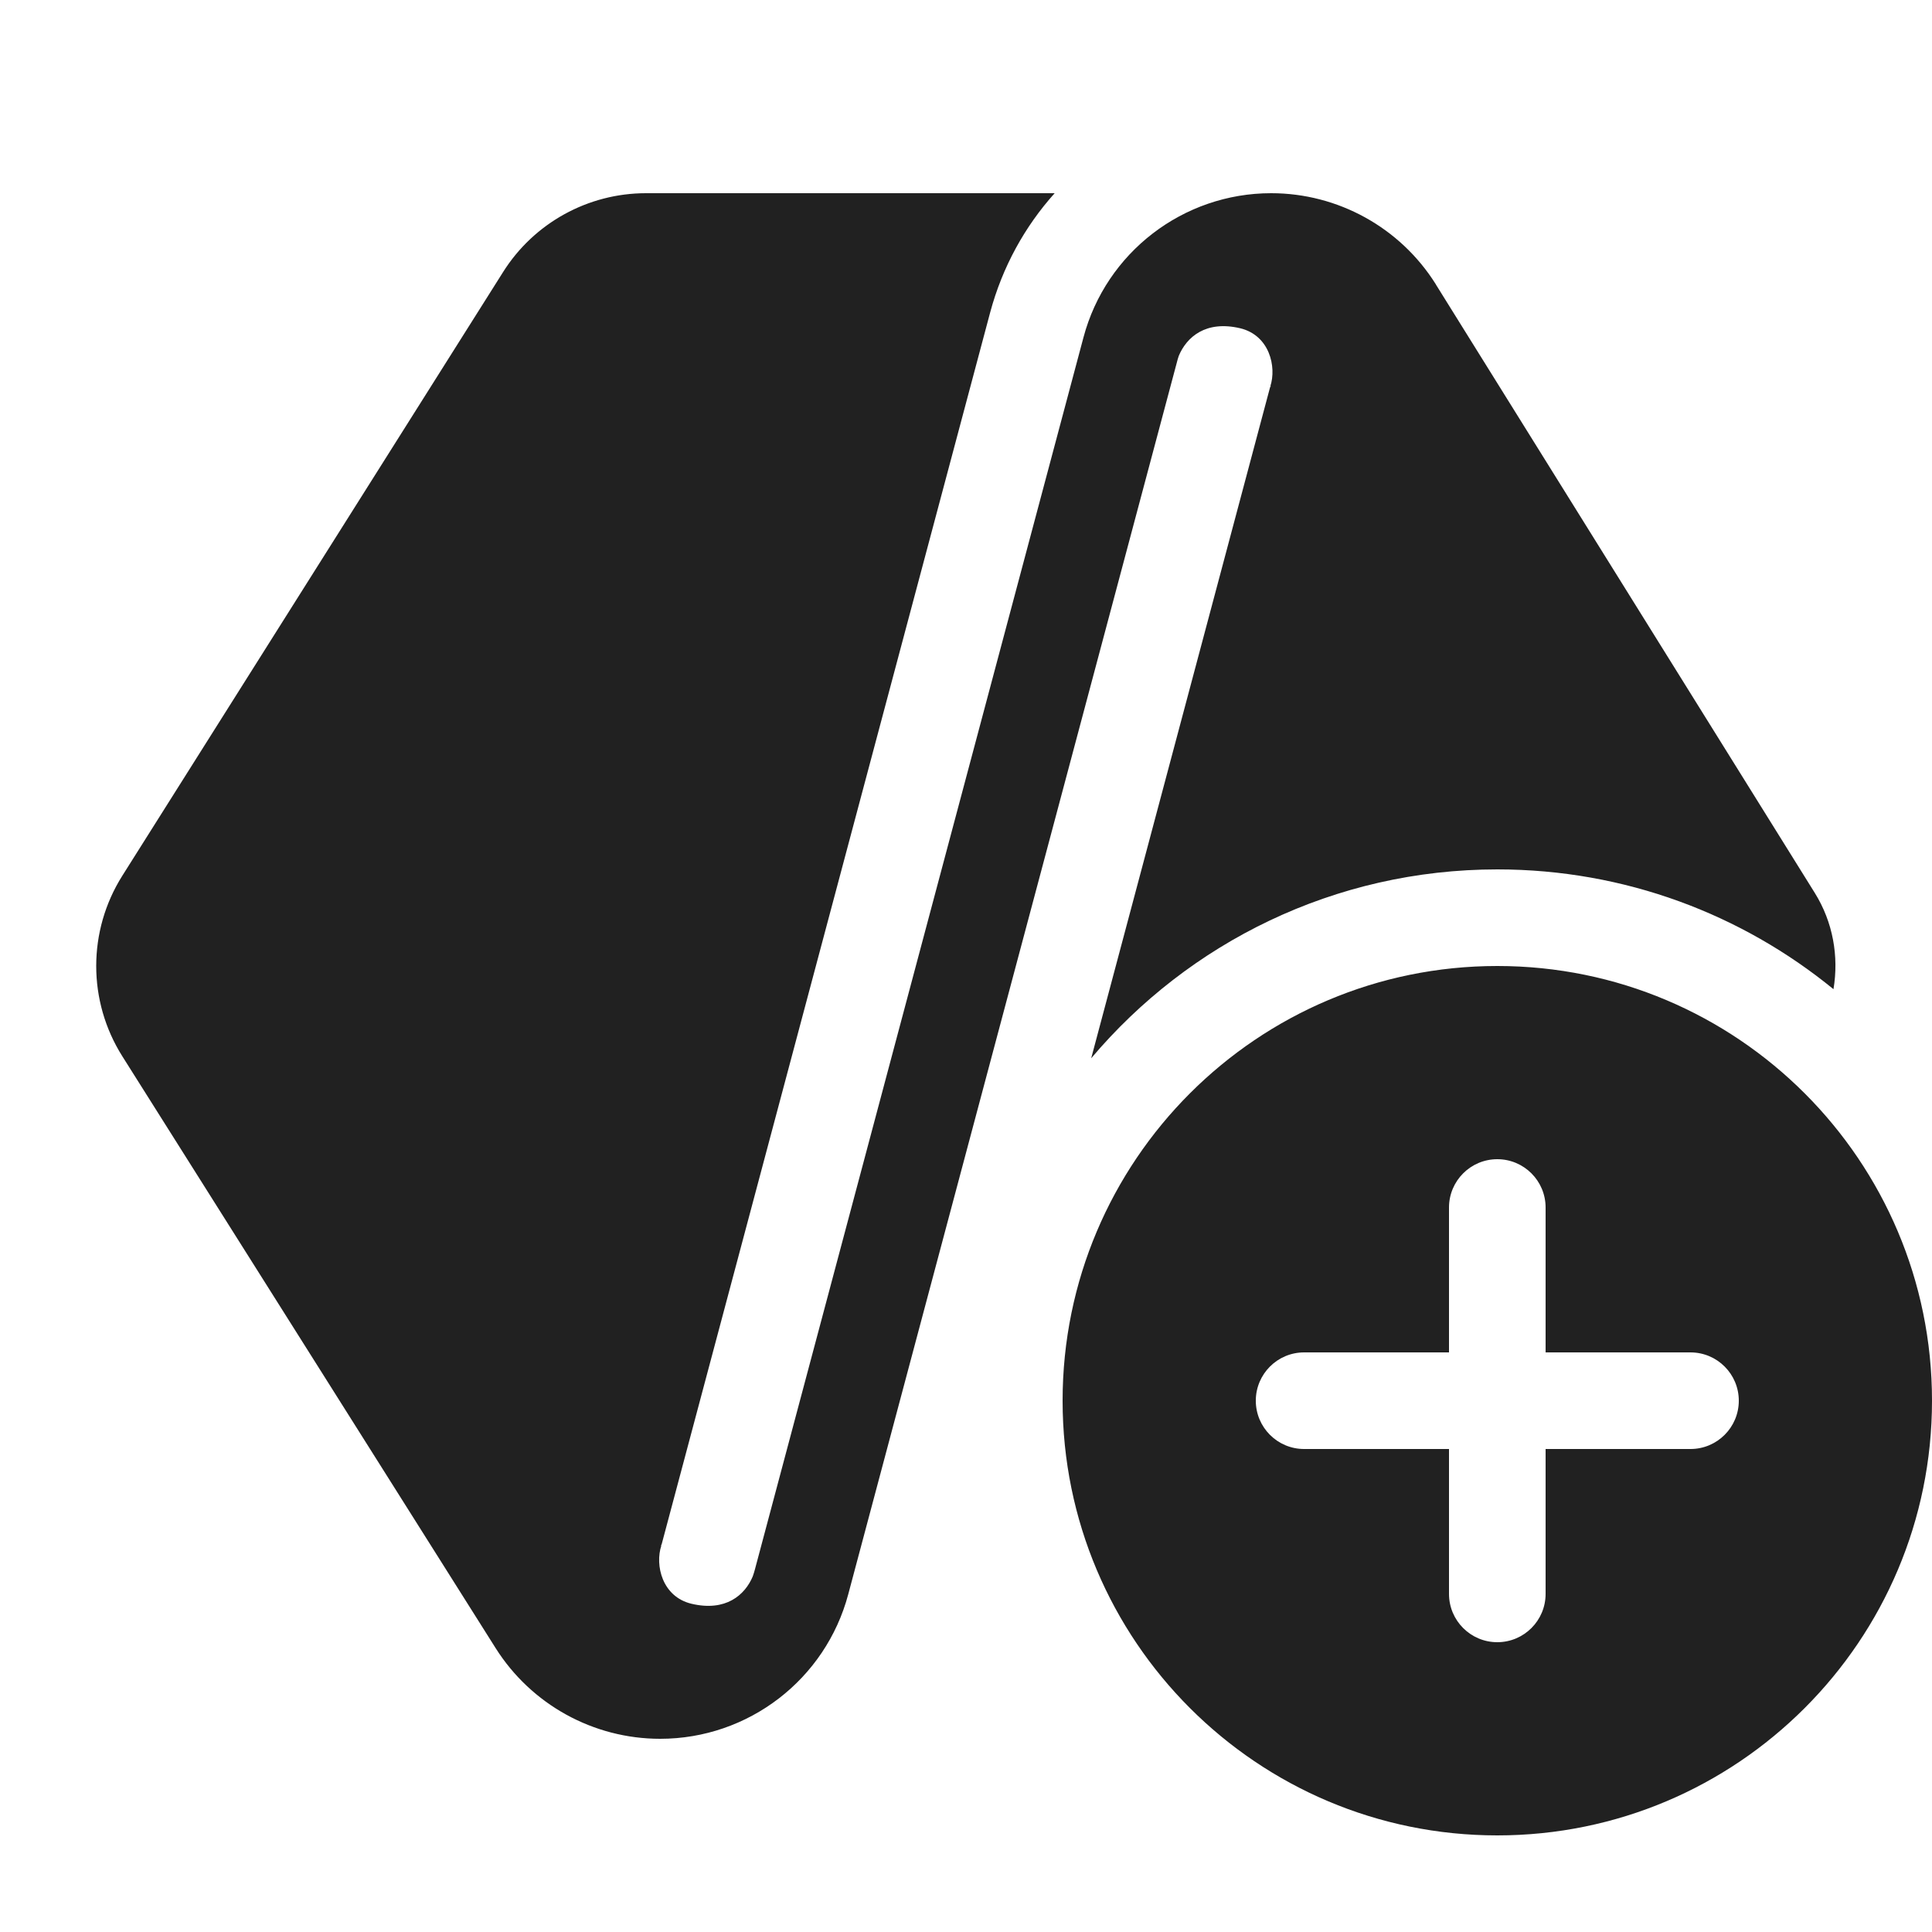
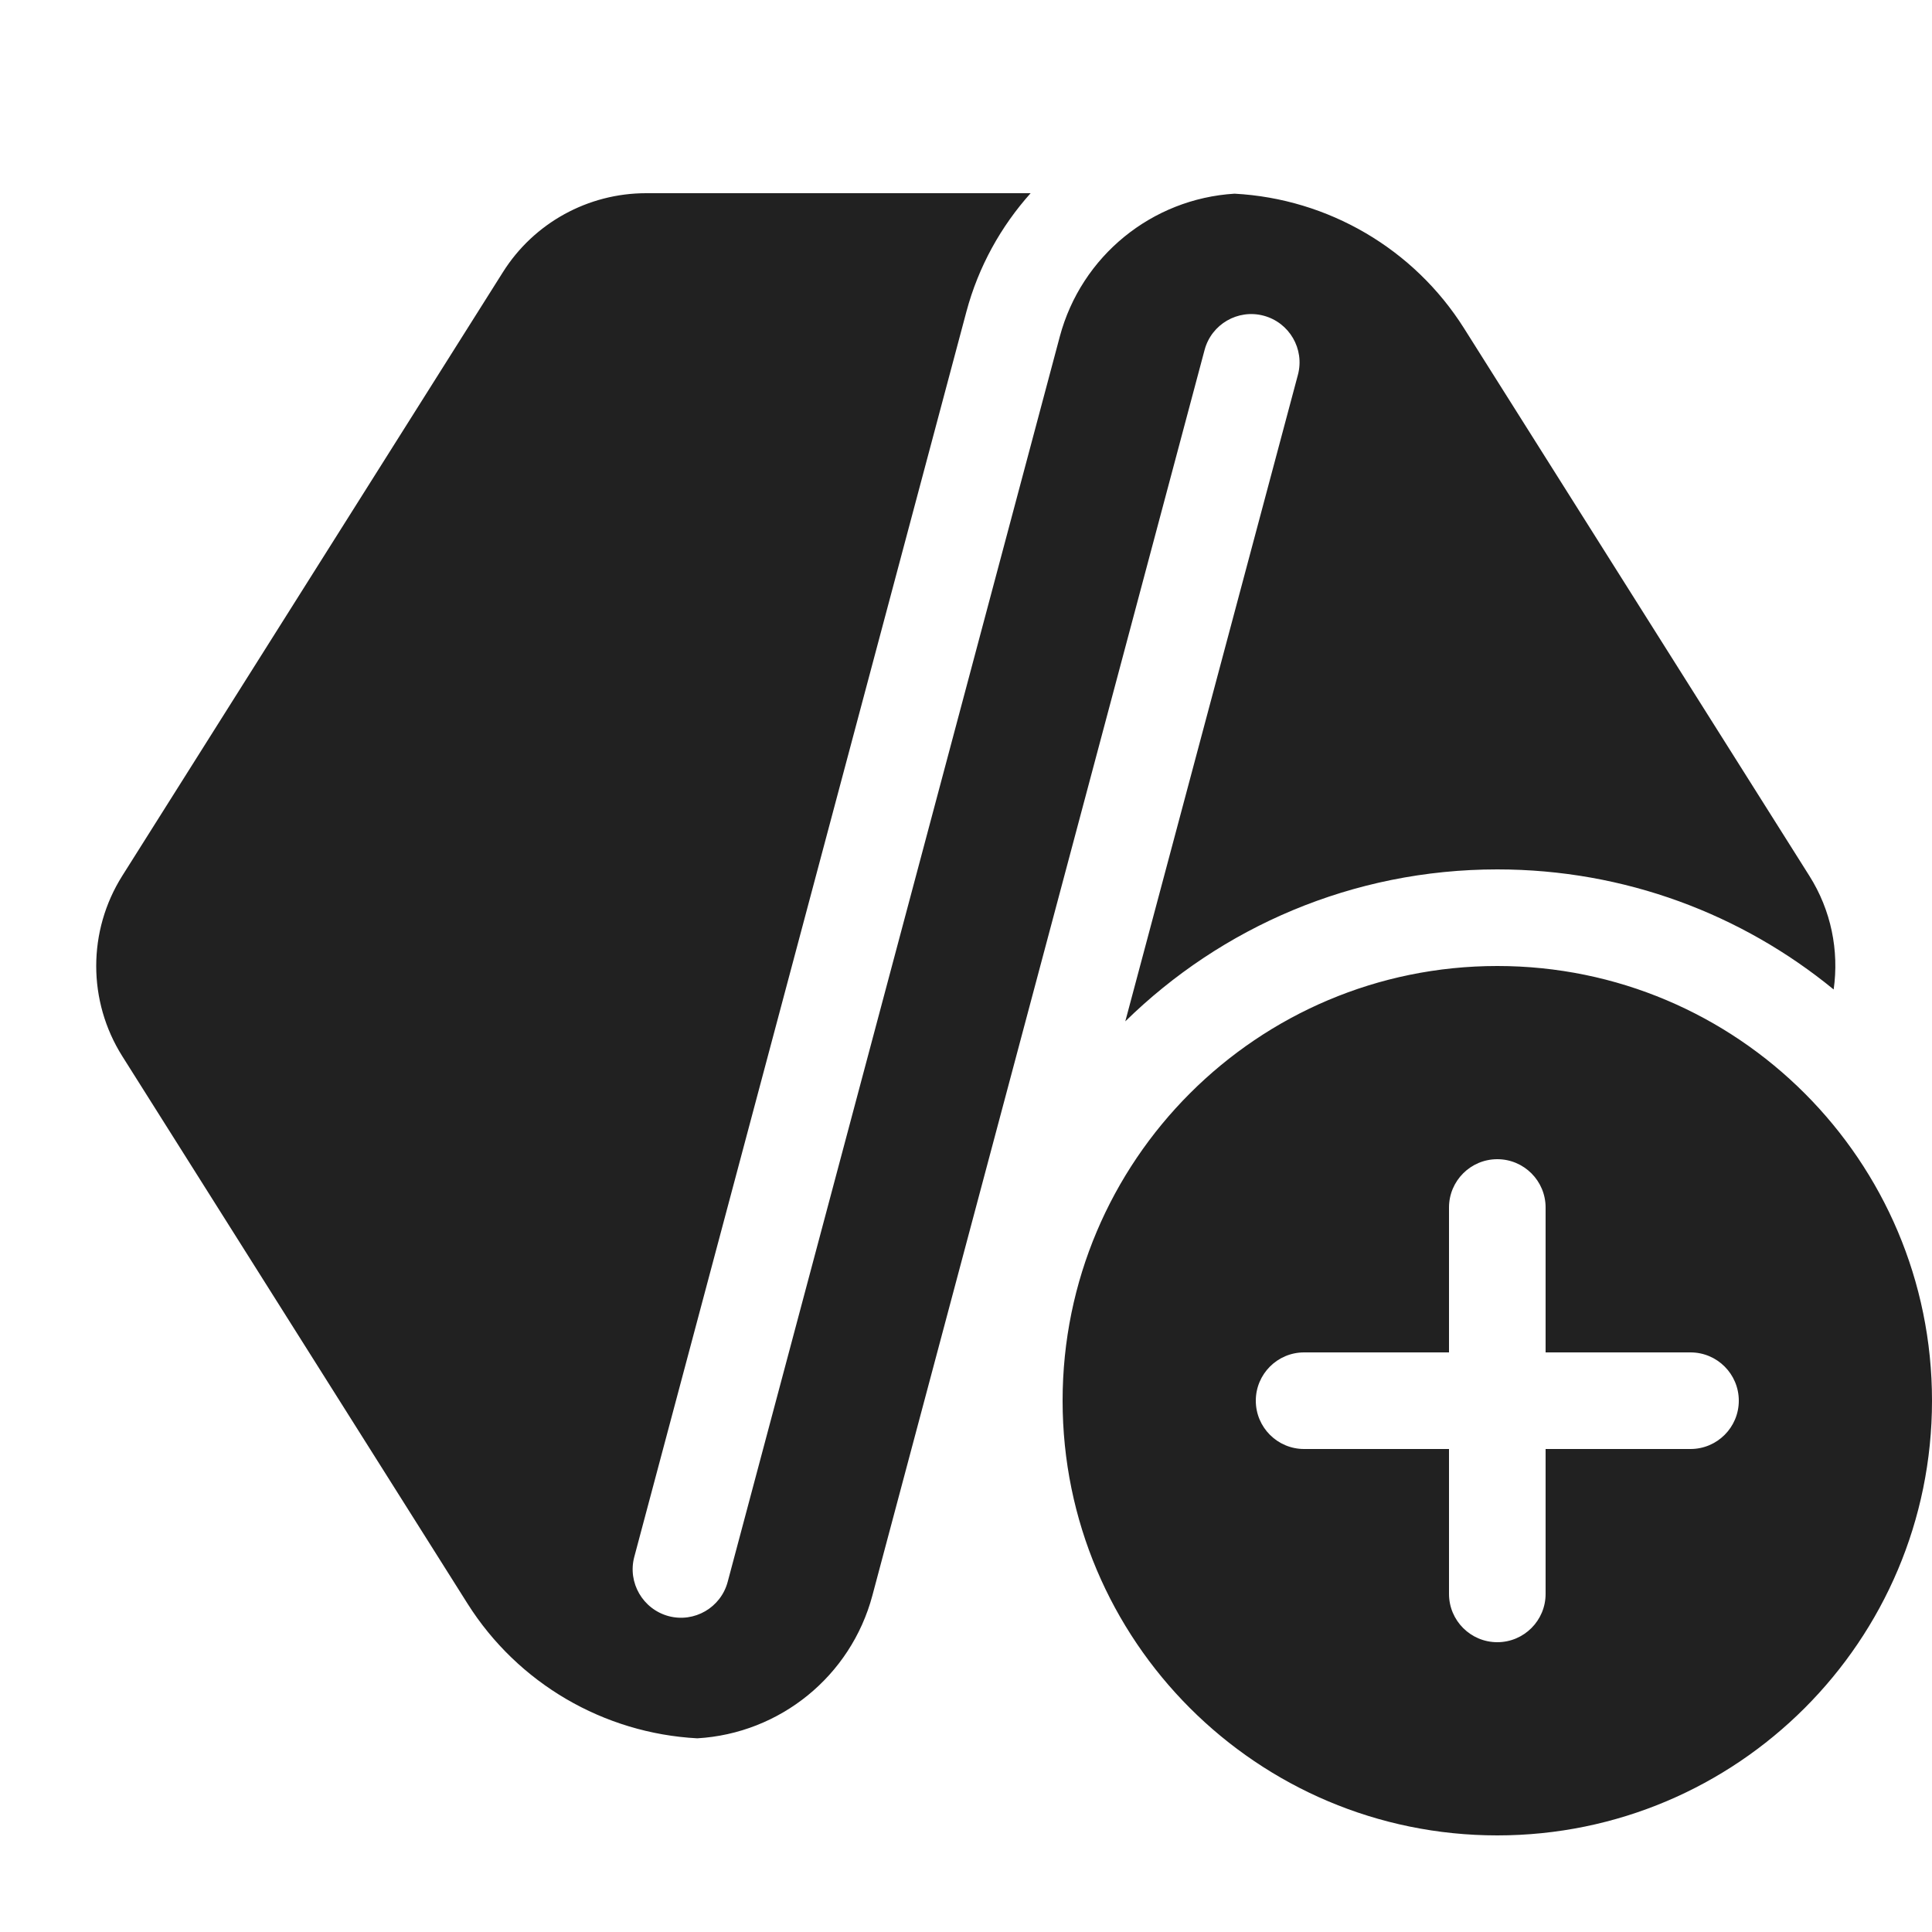
<svg xmlns="http://www.w3.org/2000/svg" width="20" height="20" viewBox="0 0 20 20" fill="none">
-   <path d="M15.5 10C17.985 10 20 12.015 20 14.5C20 16.985 17.985 19 15.5 19C13.015 19 11 16.985 11 14.5C11 12.015 13.015 10 15.5 10ZM10.918 2C10.608 2.345 10.376 2.765 10.25 3.235L6.849 15.988C6.848 15.991 6.846 15.994 6.844 15.996L6.843 16.002L6.846 16C6.779 16.203 6.854 16.529 7.158 16.602C7.513 16.686 7.711 16.512 7.792 16.32C7.8 16.296 7.809 16.271 7.815 16.246L11.216 3.493C11.45 2.613 12.248 2 13.159 2C13.85 2 14.493 2.355 14.861 2.939L14.864 2.944L14.866 2.948L18.787 9.244C18.975 9.546 19.037 9.901 18.98 10.24C18.032 9.465 16.82 9 15.5 9C13.813 9 12.305 9.76 11.296 10.955L13.148 4.008C13.149 4.004 13.153 4.001 13.156 4L13.157 3.996L13.15 4C13.217 3.797 13.142 3.471 12.838 3.398C12.481 3.314 12.284 3.49 12.203 3.683C12.195 3.705 12.189 3.728 12.183 3.751L8.781 16.504C8.546 17.386 7.747 18 6.834 18C6.142 18 5.499 17.645 5.13 17.06L1.266 10.934C0.906 10.363 0.906 9.637 1.266 9.066L5.208 2.816C5.528 2.308 6.087 2 6.687 2H10.918ZM15.5 12C15.224 12 15 12.224 15 12.5V14H13.5C13.224 14 13 14.224 13 14.5C13 14.776 13.224 15 13.5 15H15V16.5C15 16.776 15.224 17 15.5 17C15.776 17 16 16.776 16 16.5V15H17.5C17.776 15 18 14.776 18 14.5C18 14.224 17.776 14 17.5 14H16V12.5C16 12.224 15.776 12 15.5 12Z" fill="#212121" />
+   <path d="M15.5 10C17.985 10 20 12.015 20 14.5C20 16.985 17.985 19 15.5 19C13.015 19 11 16.985 11 14.5C11 12.015 13.015 10 15.5 10ZM10.669 2C10.362 2.343 10.129 2.759 10.004 3.227L6.566 16.117C6.495 16.384 6.655 16.658 6.921 16.73C7.188 16.801 7.462 16.642 7.533 16.375L10.971 3.484C11.194 2.649 11.926 2.057 12.78 2.005C13.748 2.057 14.636 2.574 15.156 3.399L18.73 9.066C18.956 9.423 19.039 9.841 18.982 10.243C18.034 9.466 16.822 9 15.5 9C14.001 9 12.642 9.6 11.649 10.573L13.436 3.88C13.507 3.613 13.348 3.339 13.081 3.268C12.815 3.197 12.541 3.356 12.47 3.622L9.031 16.516C8.808 17.352 8.074 17.945 7.218 17.995C6.249 17.943 5.361 17.426 4.84 16.601L1.266 10.934C0.906 10.363 0.906 9.637 1.266 9.066L5.207 2.816C5.527 2.308 6.087 2 6.688 2H10.669ZM15.5 12C15.224 12 15 12.224 15 12.5V14H13.5C13.224 14 13 14.224 13 14.5C13 14.776 13.224 15 13.5 15H15V16.5C15 16.776 15.224 17 15.5 17C15.776 17 16 16.776 16 16.5V15H17.5C17.776 15 18 14.776 18 14.5C18 14.224 17.776 14 17.5 14H16V12.5C16 12.224 15.776 12 15.5 12Z" fill="#212121" />
</svg>
